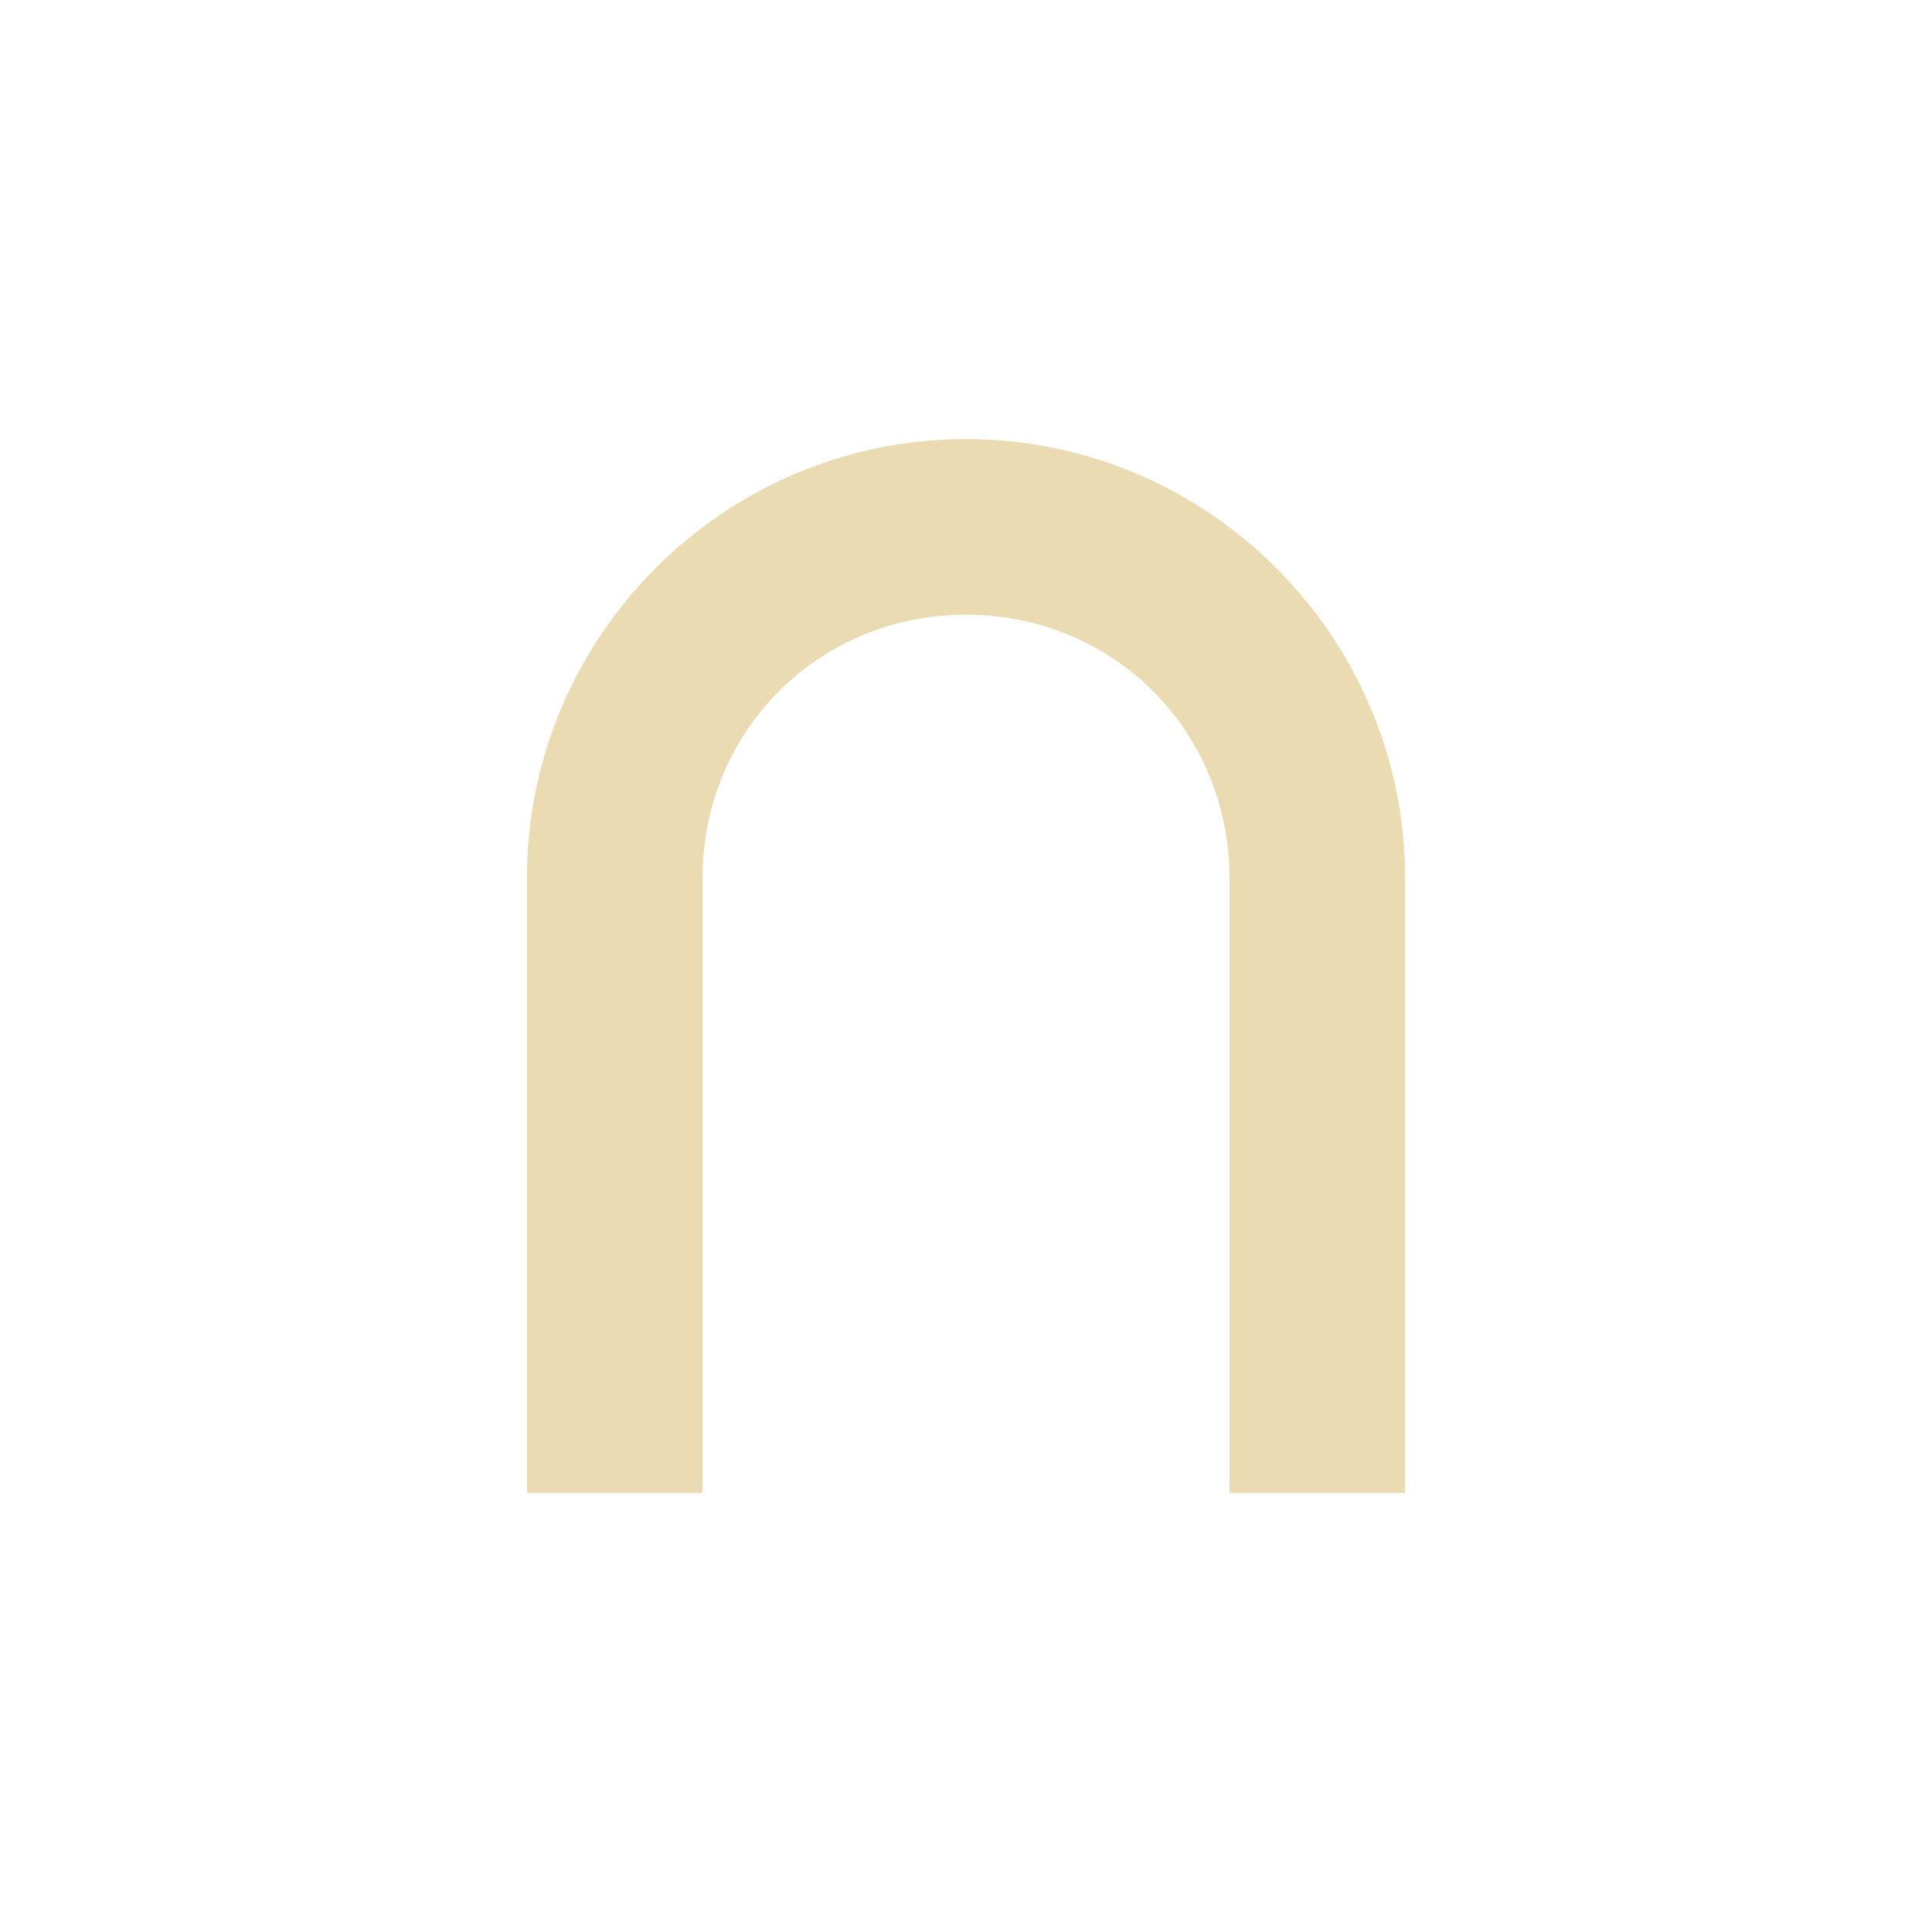
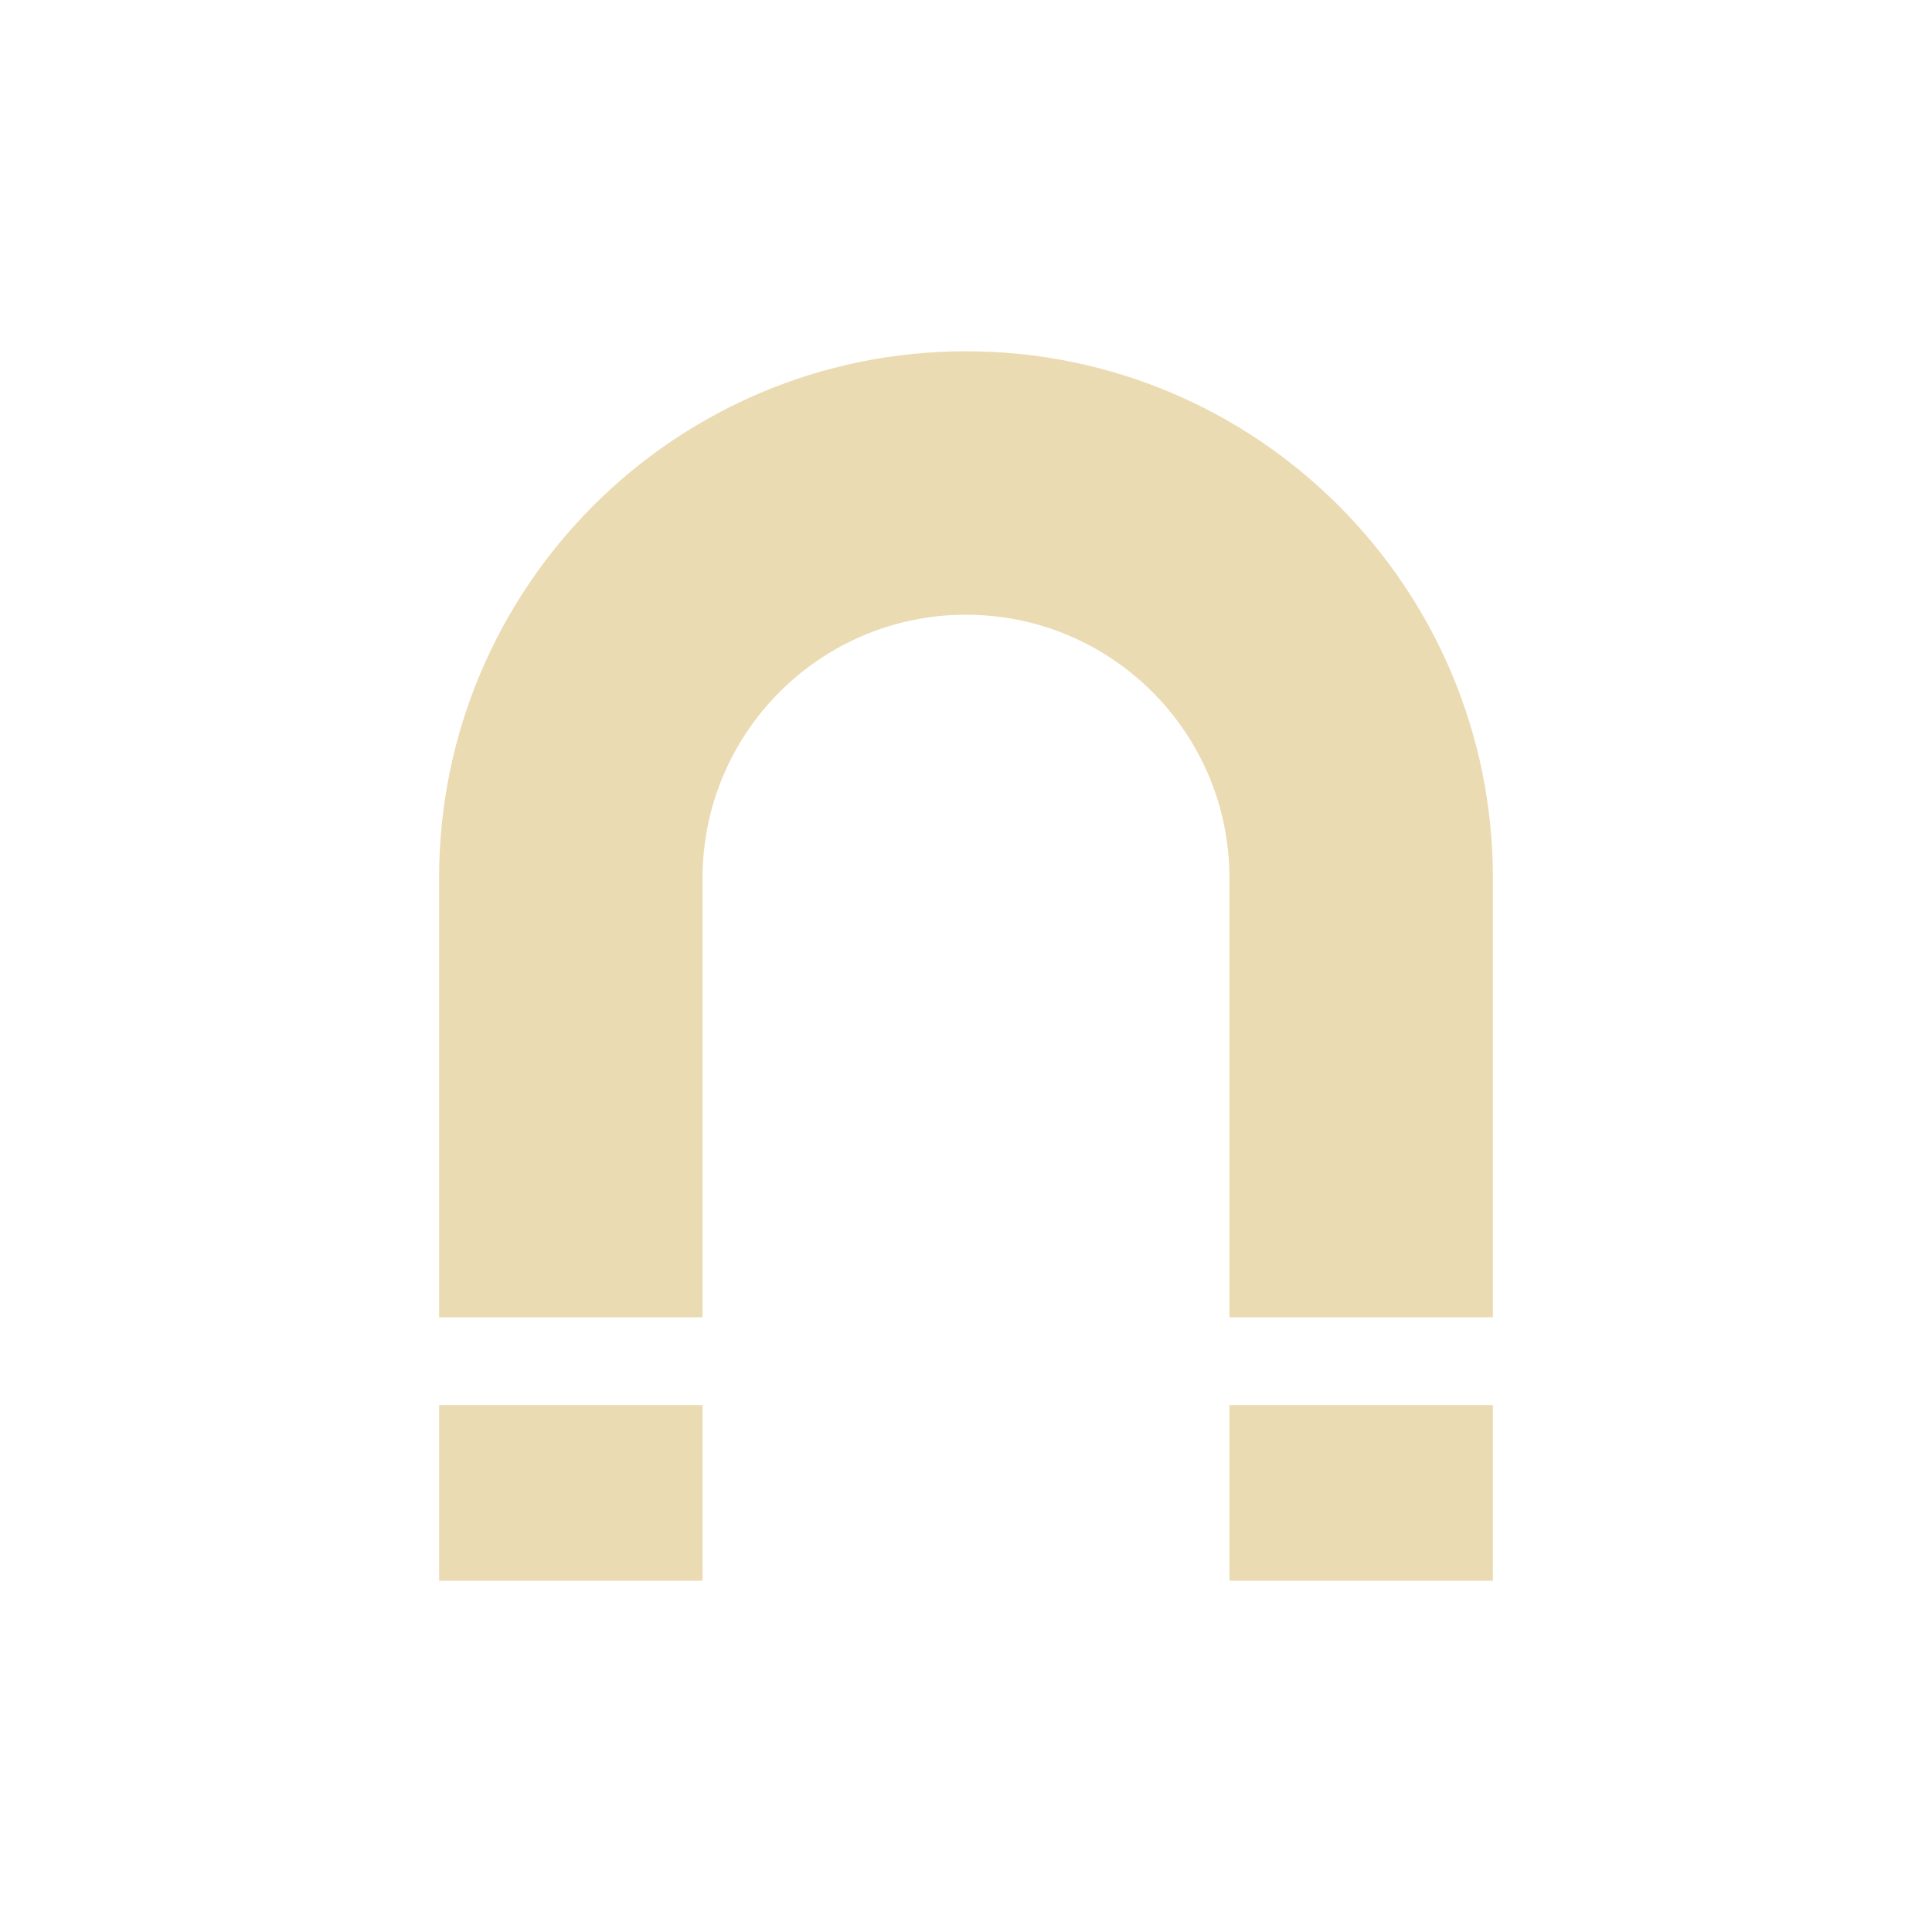
<svg xmlns="http://www.w3.org/2000/svg" width="22" height="22" version="1.1" viewBox="0 0 22 22">
  <defs>
    <style type="text/css">.ColorScheme-Text { color:#ebdbb2; } .ColorScheme-Highlight { color:#458588; }</style>
  </defs>
-   <path class="ColorScheme-Text" d="m11 5c-2.753 0-5 2.247-5 5v7h2v-7c0-1.679 1.321-3 3-3s3 1.321 3 3v7h2v-7c0-2.753-2.247-5-5-5z" fill="currentColor" />
+   <path class="ColorScheme-Text" d="m11 4c-3.314 0-6 2.686-6 6v5h3v-5c0-1.657 1.343-3 3-3s3 1.343 3 3v5h3v-5c0-3.314-2.686-6-6-6zm-6 12v2h3v-2zm9 0v2h3v-2z" fill="currentColor" />
</svg>
